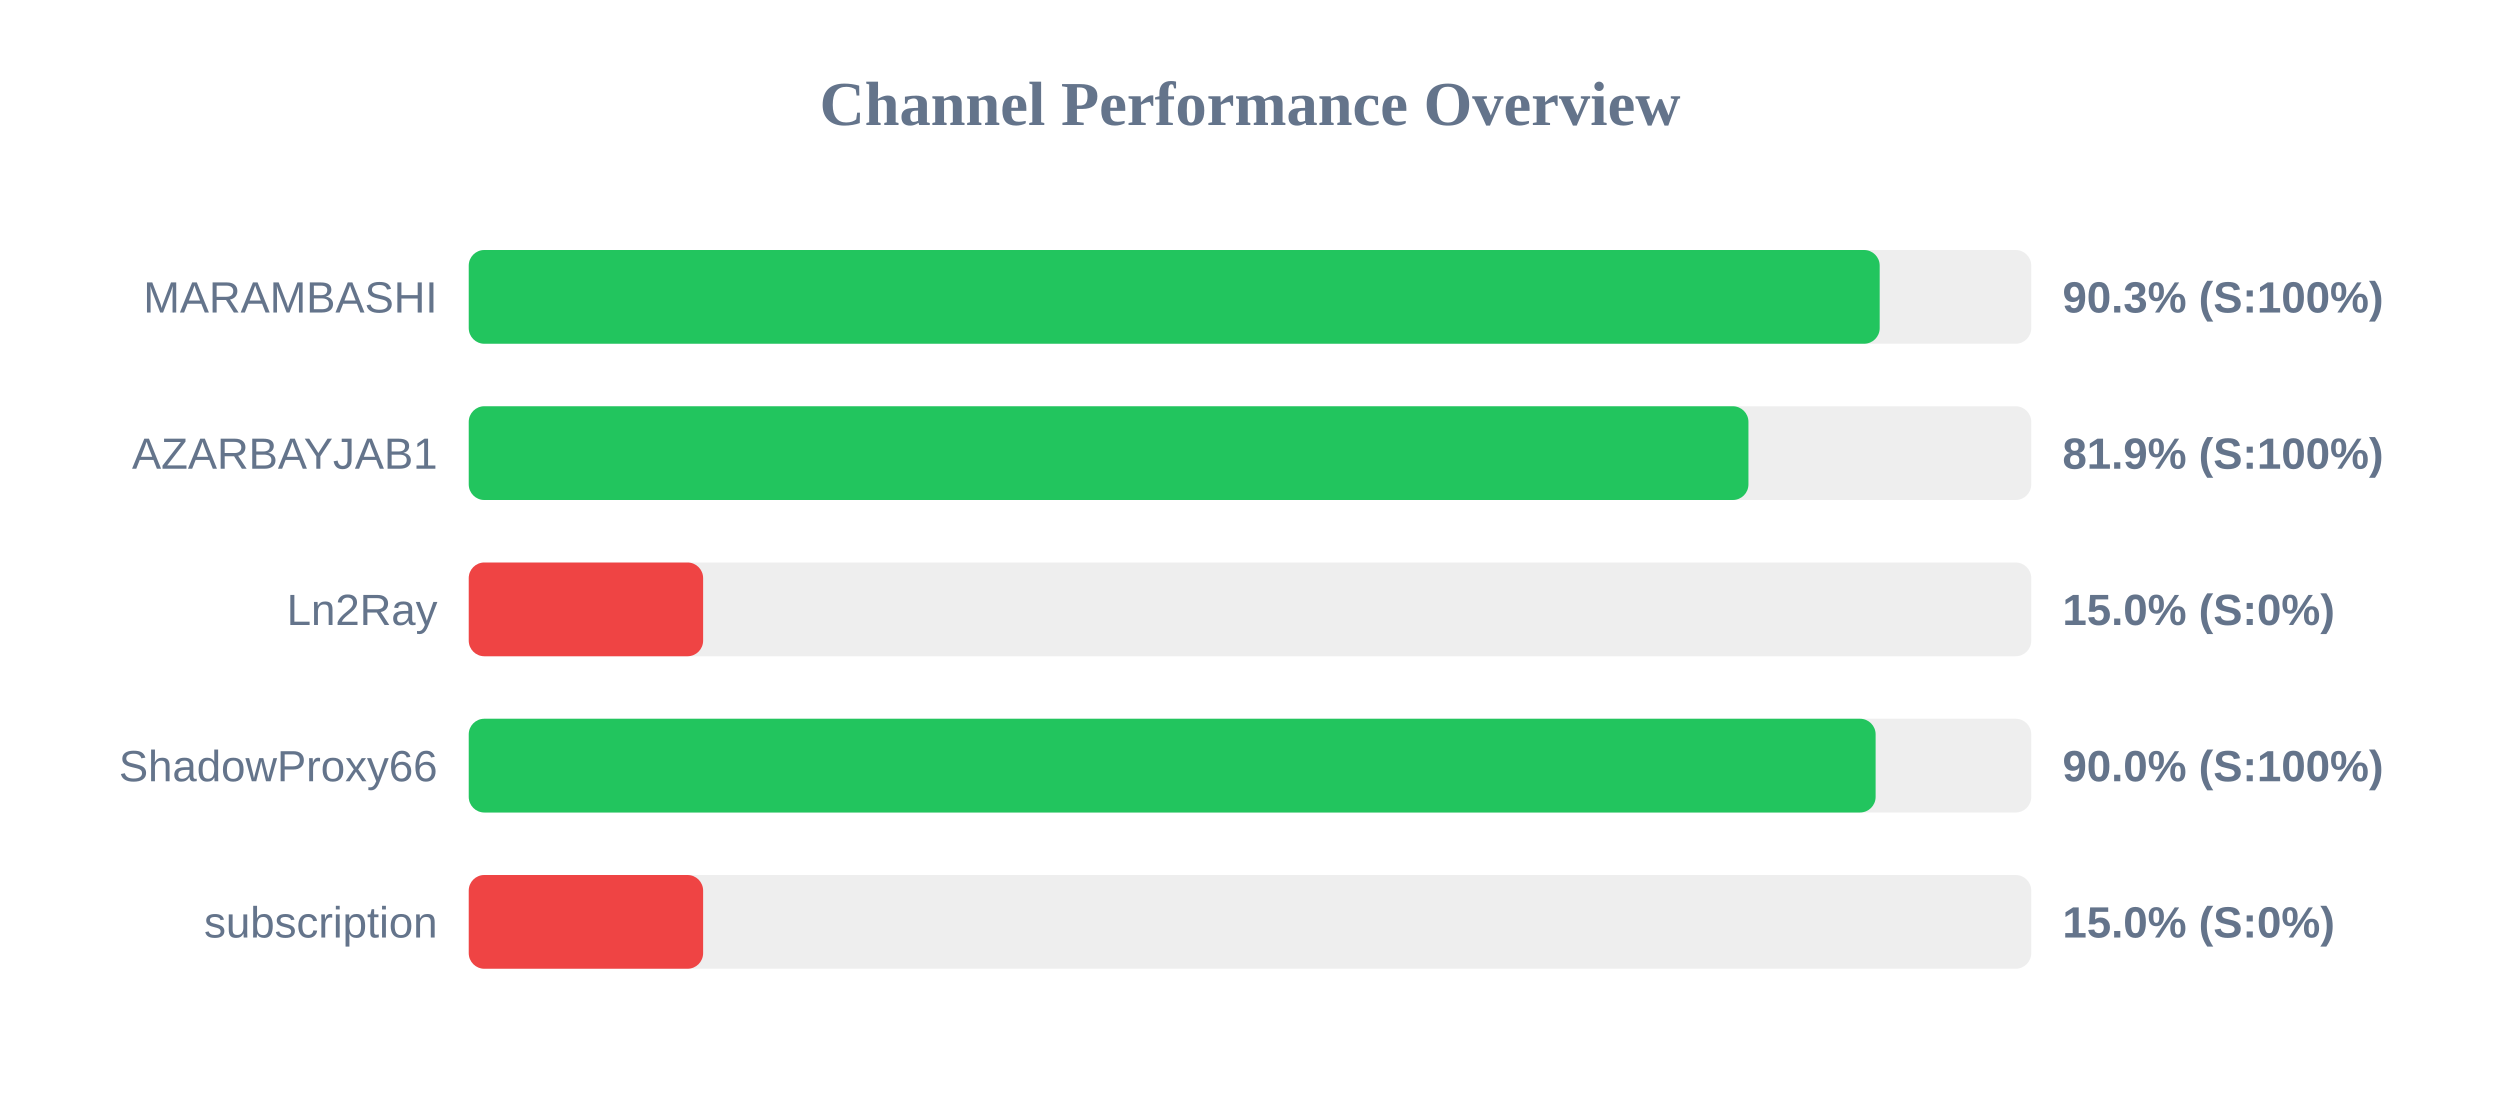
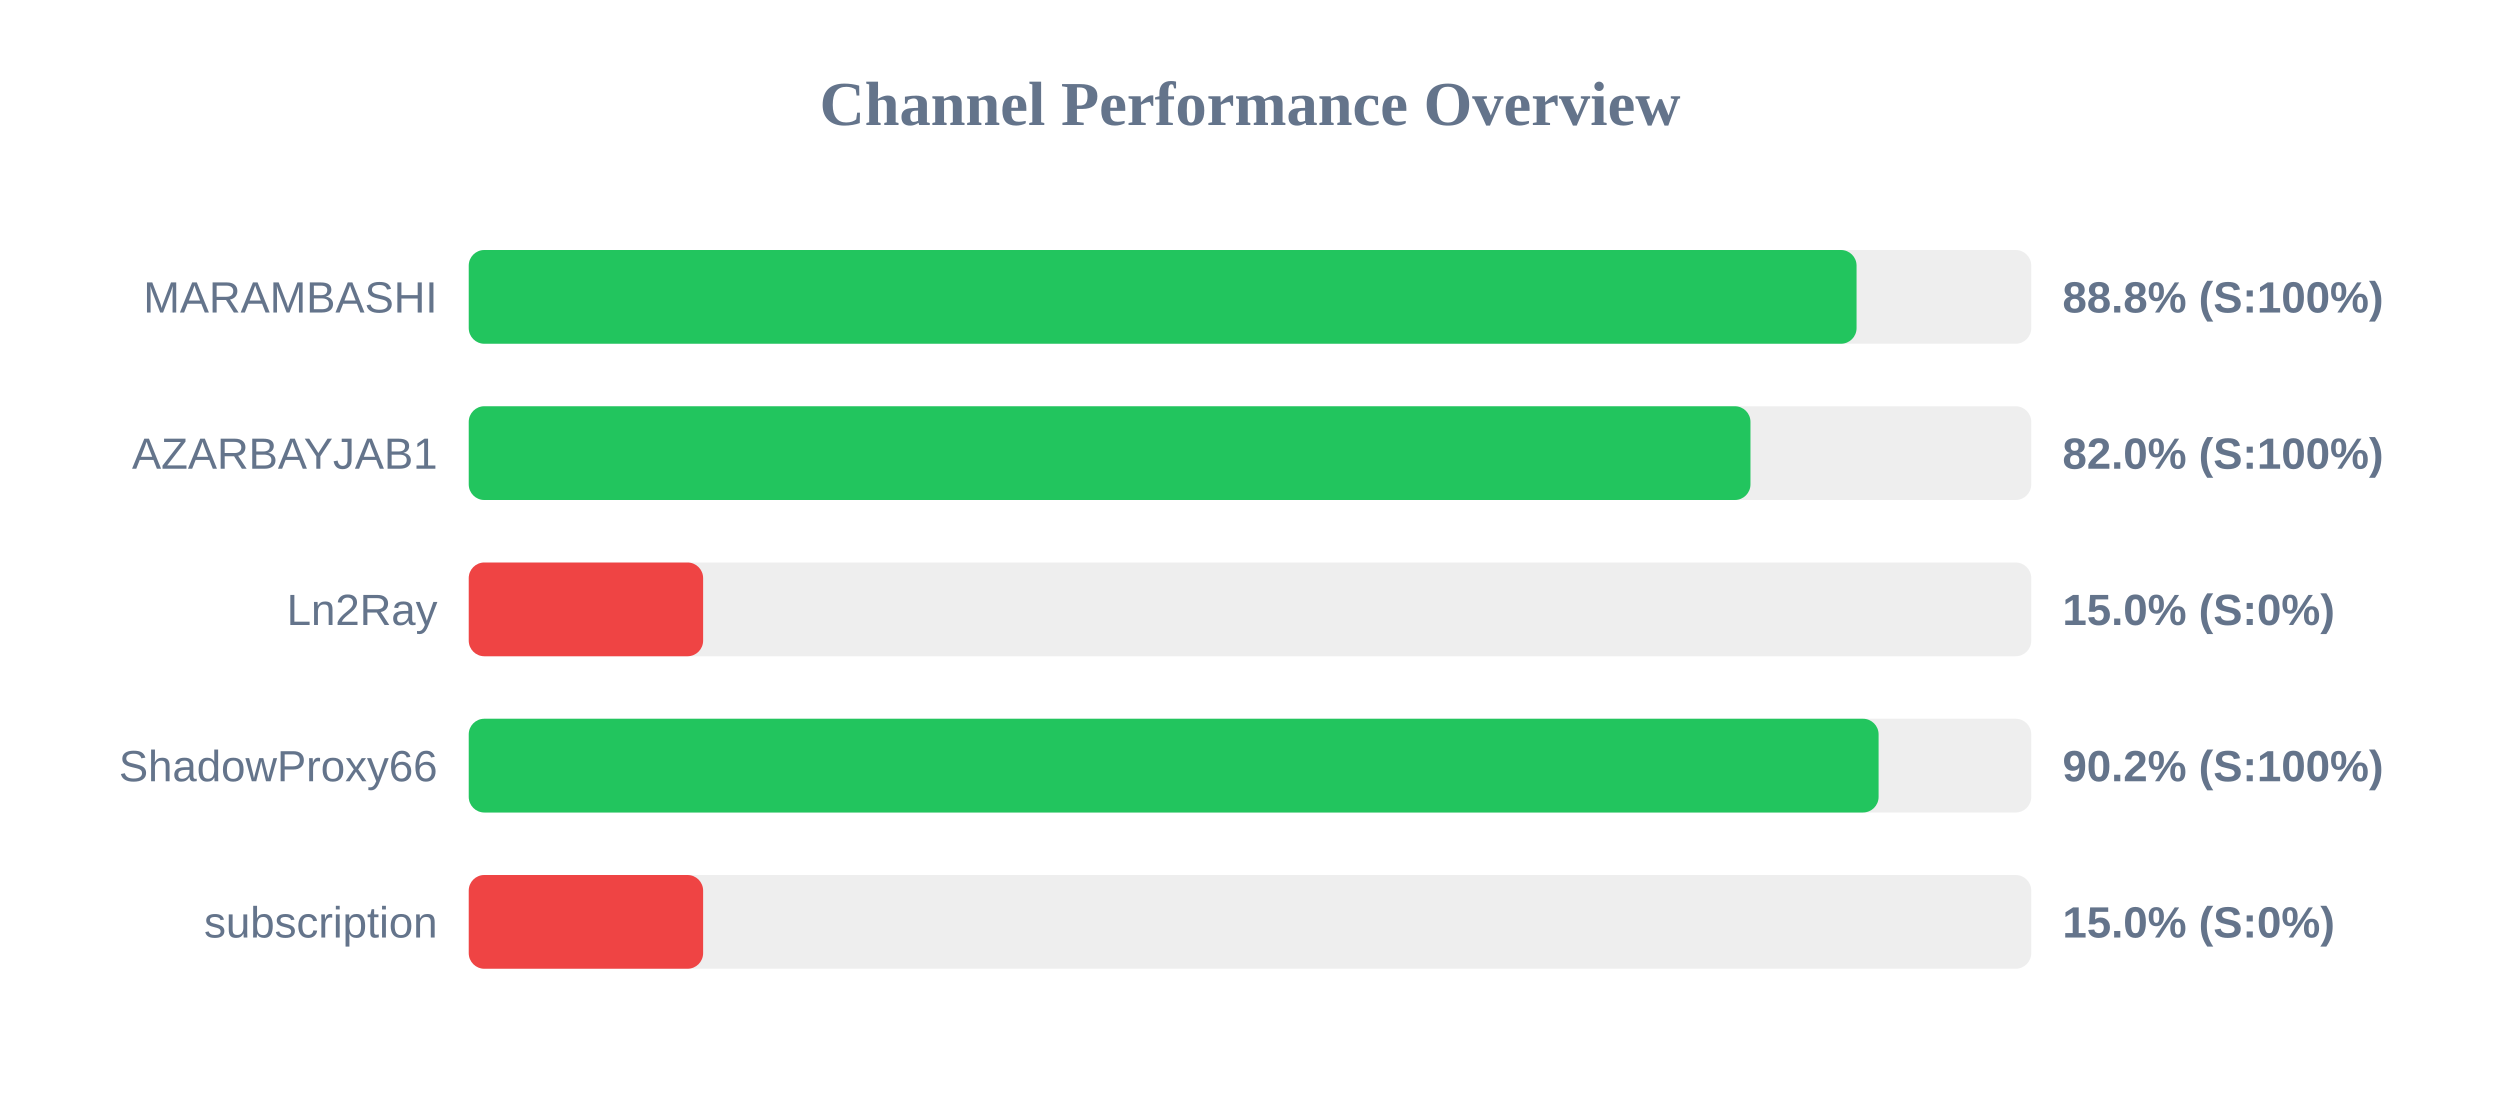
<svg xmlns="http://www.w3.org/2000/svg" width="800" height="350" version="1.1">
  <style>
        .row { font: 14px Arial; fill: #64748b; }
        .score { font: bold 14px Arial; fill: #64748b; }
    </style>
  <text x="400" y="40" text-anchor="middle" font-size="20px" font-weight="bold" fill="#64748b">Channel Performance Overview</text>
  <rect x="150" y="80" width="500" height="30" fill="#eee" rx="5" />
-   <rect x="150" y="80" width="451.5" height="30" fill="#22c55e" rx="5" />
+   <rect x="150" y="80" width="444.1" height="30" fill="#22c55e" rx="5" />
  <text x="140" y="100" text-anchor="end" class="row">MARAMBASHI</text>
-   <text x="660" y="100" text-anchor="start" class="score">90.3% (S:100%)</text>
+   <text x="660" y="100" text-anchor="start" class="score">88.8% (S:100%)</text>
  <rect x="150" y="130" width="500" height="30" fill="#eee" rx="5" />
-   <rect x="150" y="130" width="409.5" height="30" fill="#22c55e" rx="5" />
+   <rect x="150" y="130" width="410.15" height="30" fill="#22c55e" rx="5" />
  <text x="140" y="150" text-anchor="end" class="row">AZARBAYJAB1</text>
-   <text x="660" y="150" text-anchor="start" class="score">81.9% (S:100%)</text>
+   <text x="660" y="150" text-anchor="start" class="score">82.0% (S:100%)</text>
  <rect x="150" y="180" width="500" height="30" fill="#eee" rx="5" />
  <rect x="150" y="180" width="75.0" height="30" fill="#ef4444" rx="5" />
  <text x="140" y="200" text-anchor="end" class="row">Ln2Ray</text>
  <text x="660" y="200" text-anchor="start" class="score">15.0% (S:0%)</text>
  <rect x="150" y="230" width="500" height="30" fill="#eee" rx="5" />
-   <rect x="150" y="230" width="450.2" height="30" fill="#22c55e" rx="5" />
+   <rect x="150" y="230" width="451.15" height="30" fill="#22c55e" rx="5" />
  <text x="140" y="250" text-anchor="end" class="row">ShadowProxy66</text>
-   <text x="660" y="250" text-anchor="start" class="score">90.0% (S:100%)</text>
+   <text x="660" y="250" text-anchor="start" class="score">90.2% (S:100%)</text>
  <rect x="150" y="280" width="500" height="30" fill="#eee" rx="5" />
  <rect x="150" y="280" width="75.0" height="30" fill="#ef4444" rx="5" />
  <text x="140" y="300" text-anchor="end" class="row">subscription</text>
  <text x="660" y="300" text-anchor="start" class="score">15.0% (S:0%)</text>
</svg>
